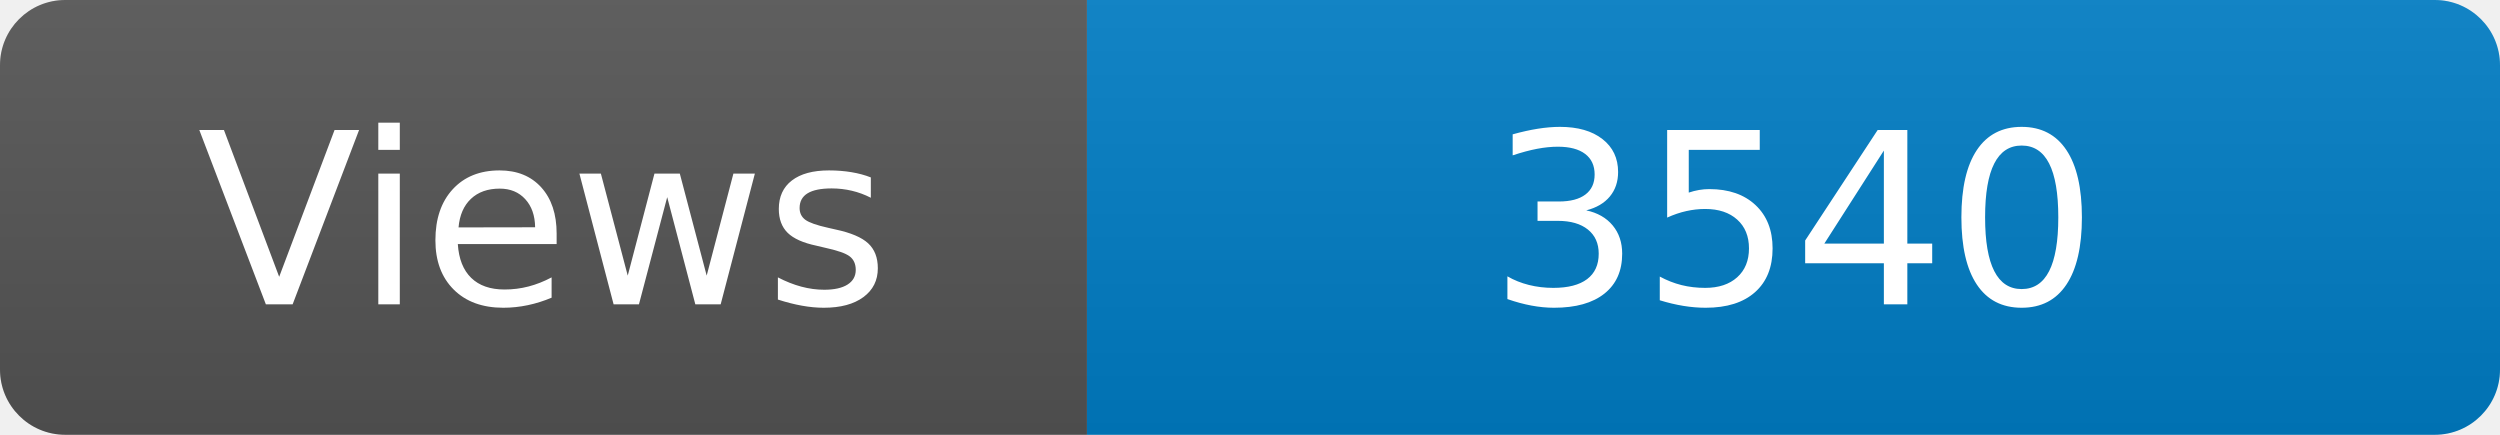
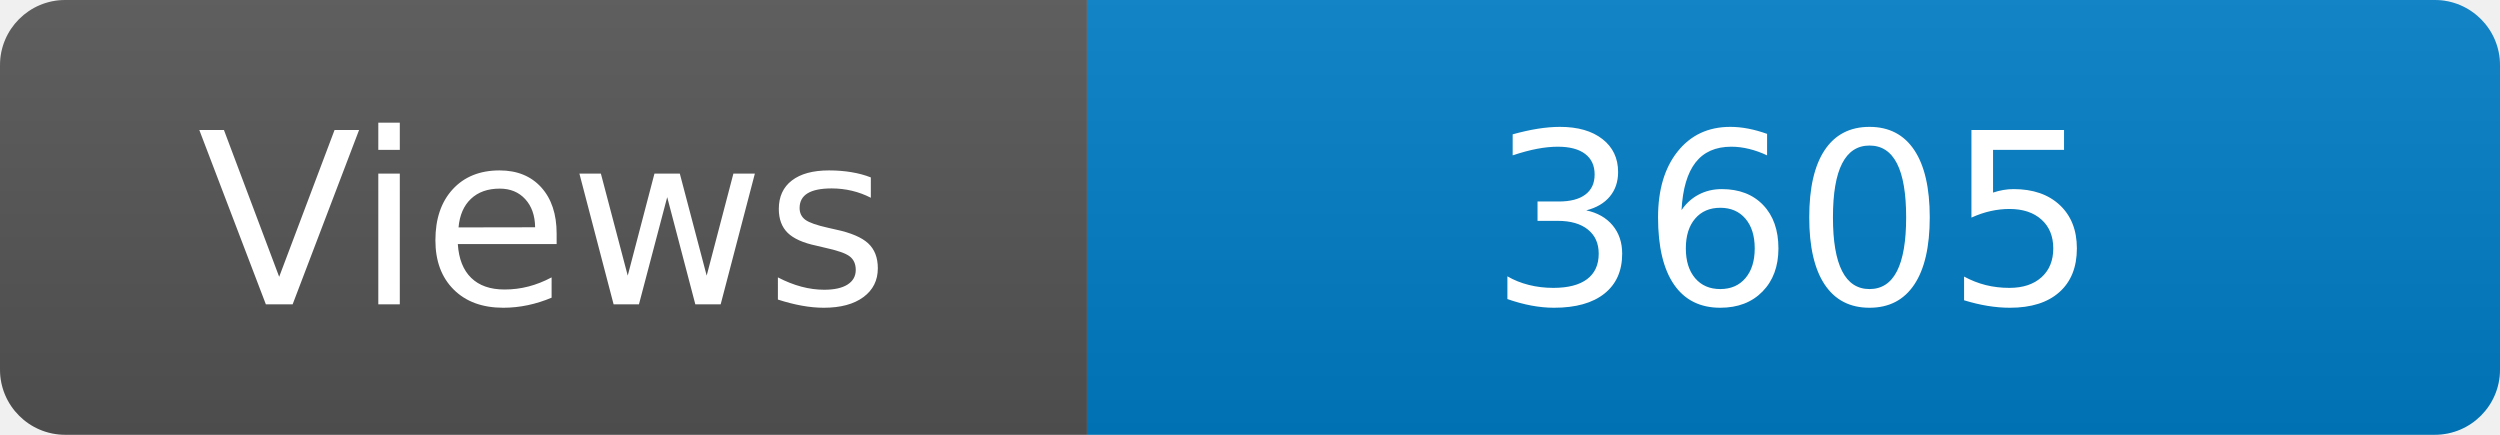
<svg xmlns="http://www.w3.org/2000/svg" width="115" height="20" role="img" aria-label="Maintained?: yes">
  <linearGradient id="s" x2="0" y2="100%">
    <stop offset="0" stop-color="#bbb" stop-opacity=".1" />
    <stop offset="1" stop-opacity=".1" />
  </linearGradient>
  <clipPath id="r">
    <rect width="115" height="20" rx="3" fill="#fff" />
  </clipPath>
  <g clip-path="url(#r)">
    <rect width="50" height="20" fill="#555" />
    <rect x="50" width="160" height="20" fill="#007ec6" />
    <rect width="115" height="20" fill="url(#s)" />
  </g>
  <g fill="#fff" text-anchor="middle" font-family="Verdana,Geneva,DejaVu Sans,sans-serif" font-size="110">
    <text x="250" y="140" transform="scale(.1)" fill="#fff">Views</text>
-     <text x="825" y="140" transform="scale(.1)" fill="#fff">3540</text>
+     <text x="825" y="140" transform="scale(.1)" fill="#fff">3605</text>
  </g>
</svg>
